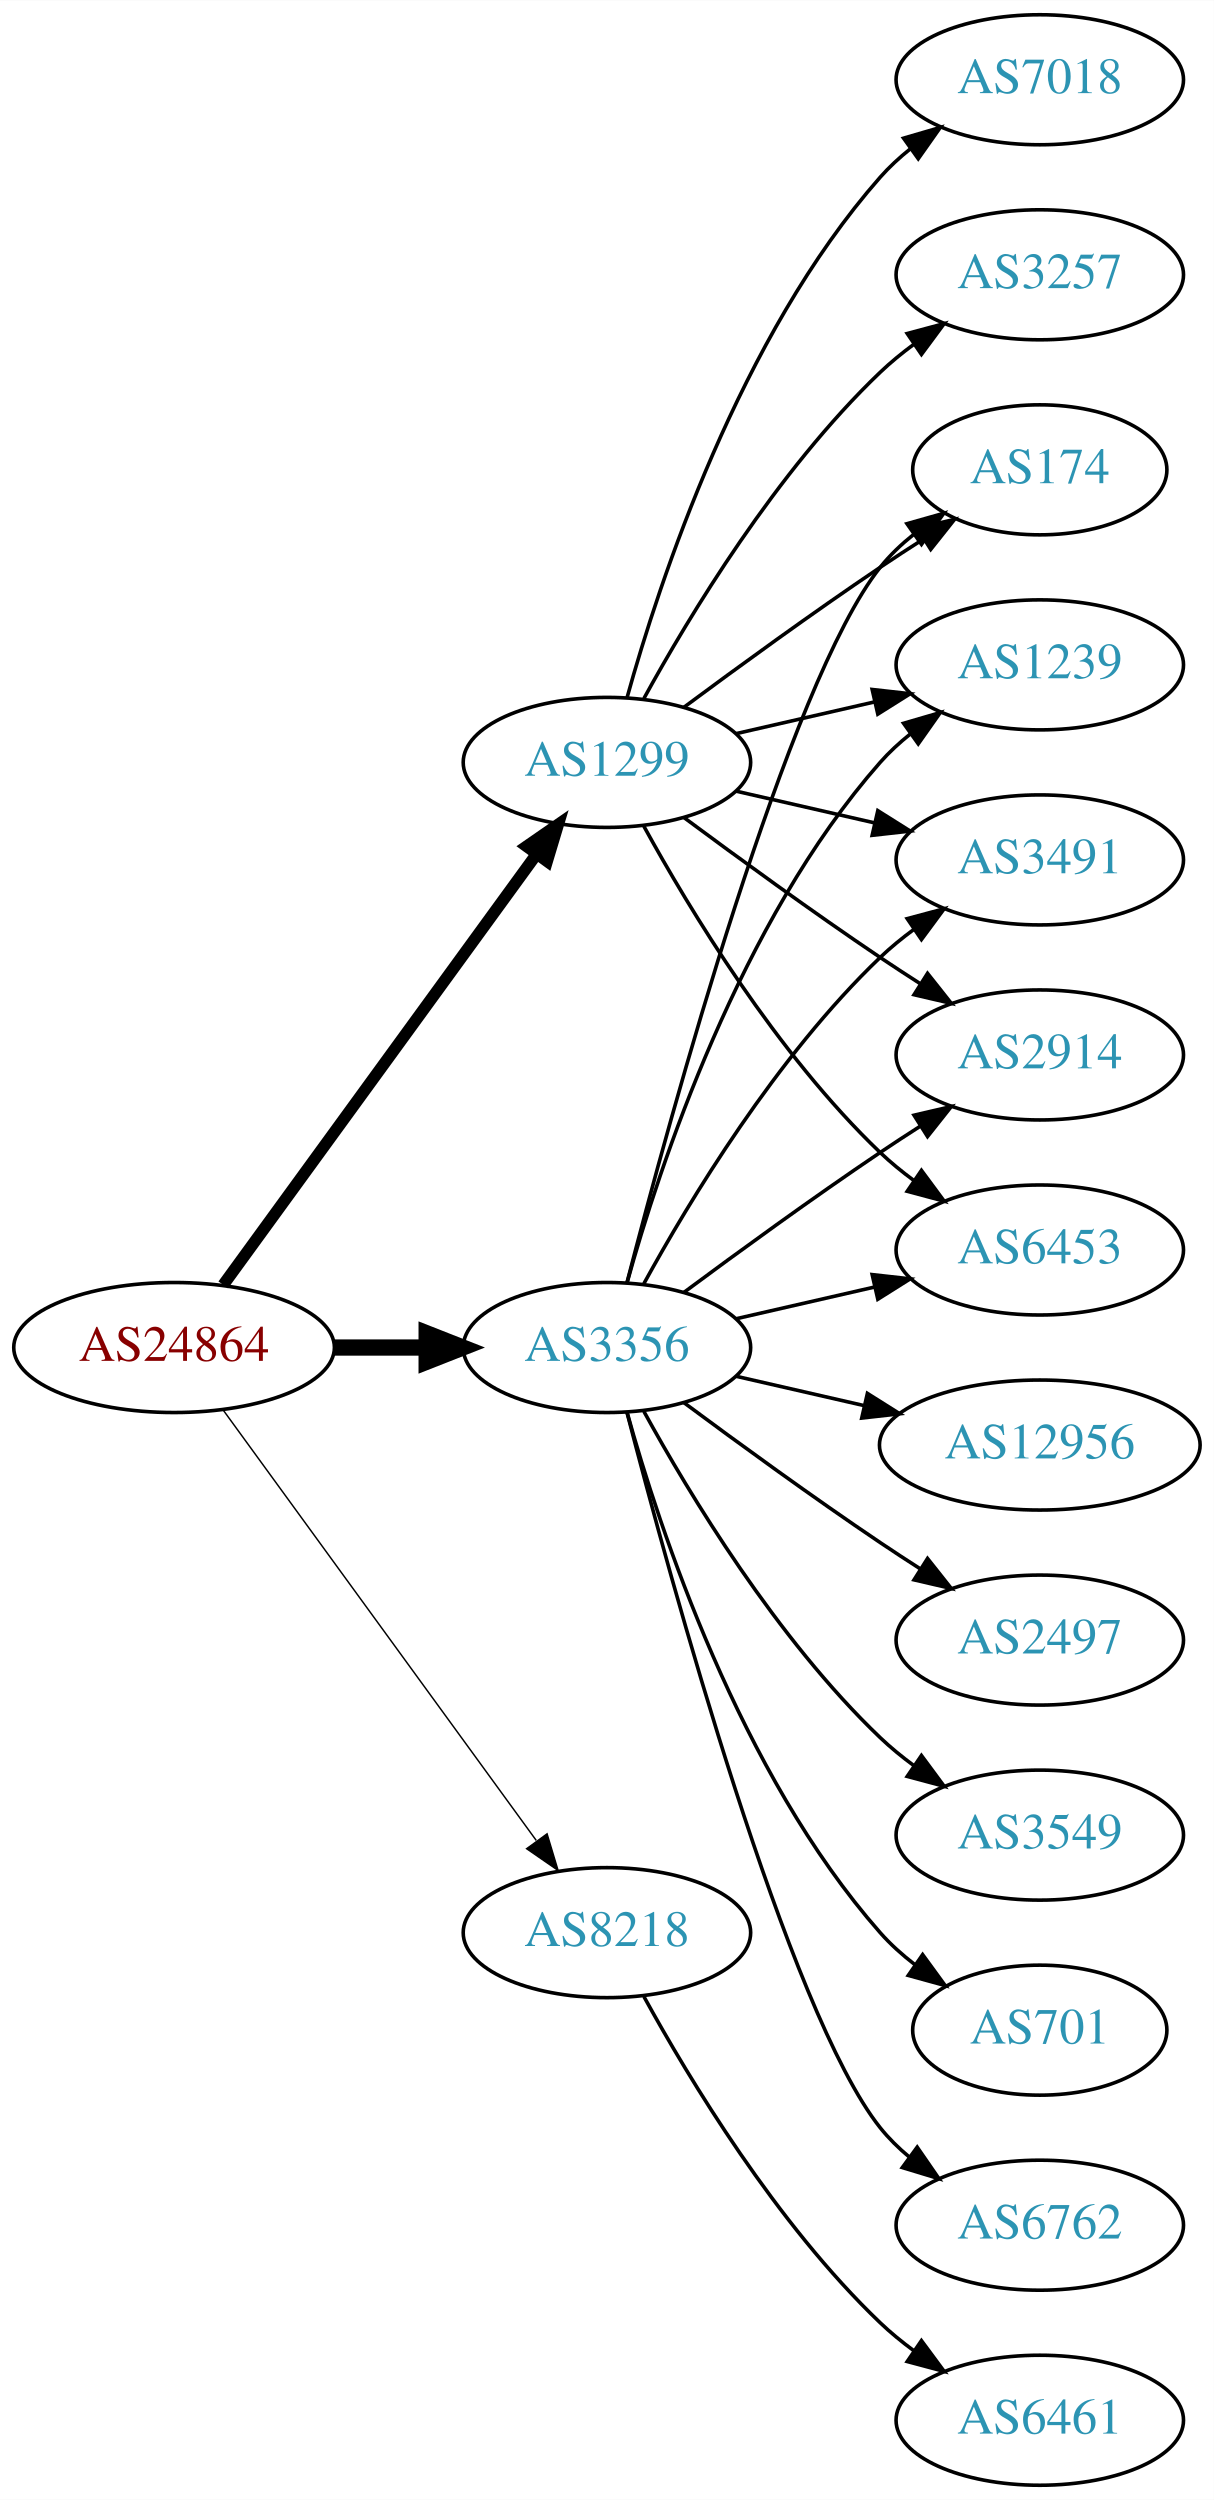
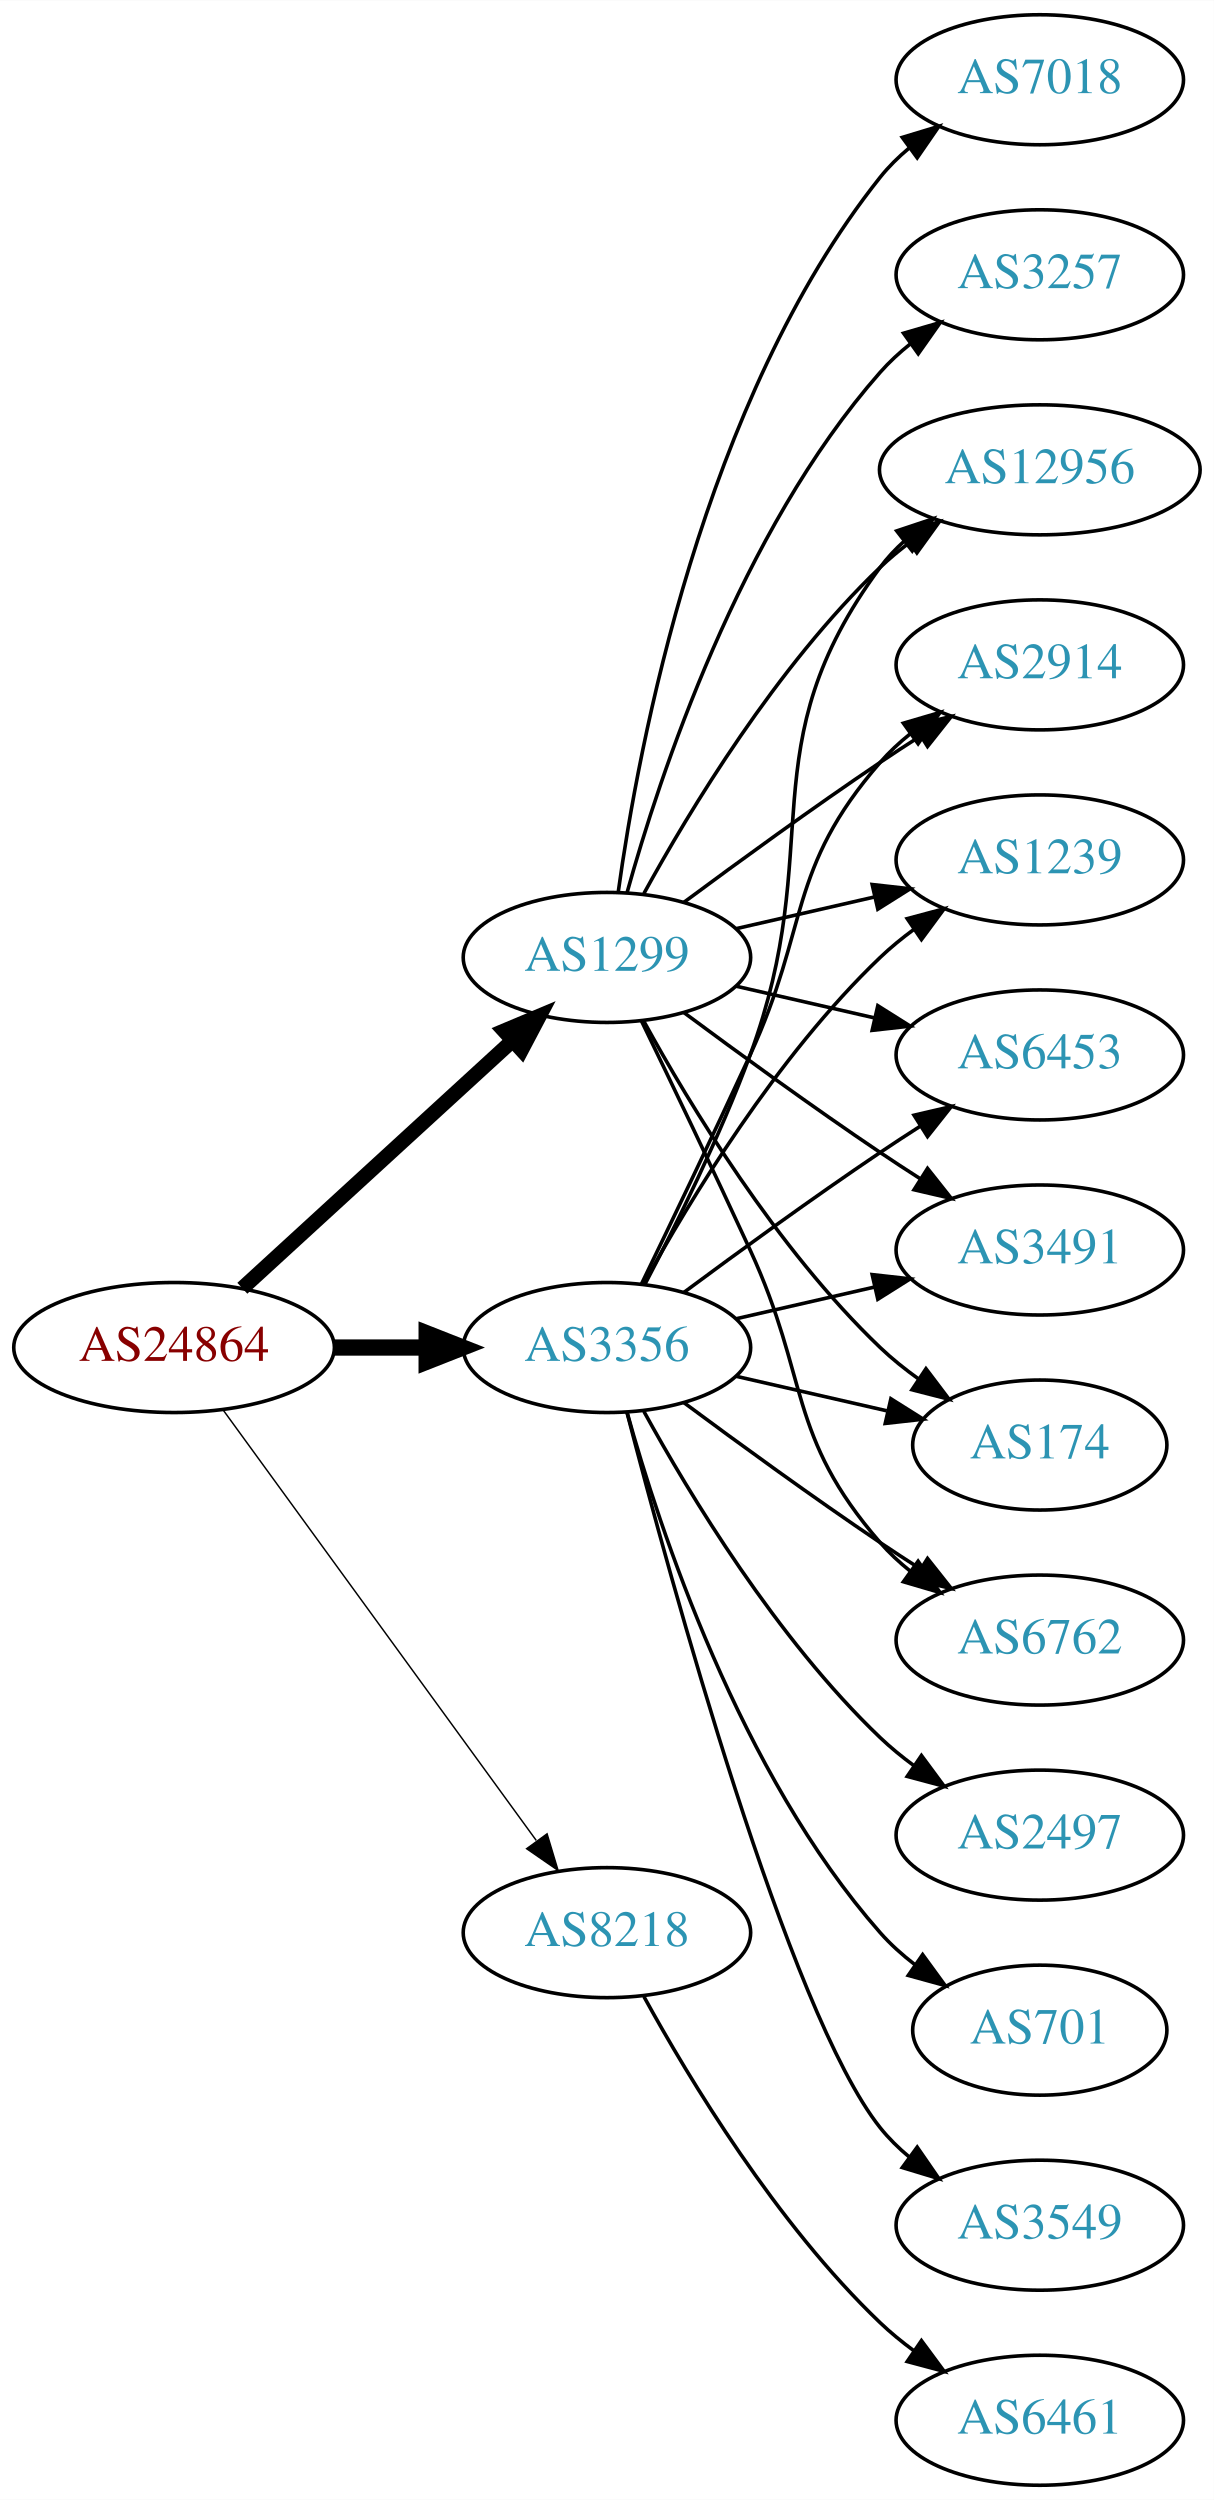
<svg xmlns="http://www.w3.org/2000/svg" xmlns:xlink="http://www.w3.org/1999/xlink" width="336pt" height="692pt" viewBox="0.00 0.00 336.08 692.00">
  <g id="graph0" class="graph" transform="scale(1 1) rotate(0) translate(4 688)">
    <polygon fill="white" stroke="none" points="-4,4 -4,-688 332.077,-688 332.077,4 -4,4" />
    <g id="node1" class="node">
      <g id="a_node1">
        <a xlink:href="/asn/24864" xlink:title="AS24864 ~ Raiffeisen Informatik GmbH [AT]">
          <ellipse fill="#ffffff" stroke="black" cx="44.196" cy="-315" rx="44.393" ry="18" />
          <text text-anchor="middle" x="44.196" y="-311.3" font-family="Times,serif" font-size="14.00" fill="#880000">AS24864</text>
        </a>
      </g>
    </g>
    <g id="node2" class="node">
      <g id="a_node2">
        <a xlink:href="/asn/1299" xlink:title="AS1299 ~ Telia Carrier [EU]">
-           <ellipse fill="#ffffff" stroke="black" cx="164.039" cy="-477" rx="39.794" ry="18" />
-           <text text-anchor="middle" x="164.039" y="-473.3" font-family="Times,serif" font-size="14.00" fill="#2c94b3">AS1299</text>
+           <ellipse fill="#ffffff" stroke="black" cx="164.039" cy="-423" rx="39.794" ry="18" />
+           <text text-anchor="middle" x="164.039" y="-419.3" font-family="Times,serif" font-size="14.00" fill="#2c94b3">AS1299</text>
        </a>
      </g>
    </g>
    <g id="edge1" class="edge">
-       <path fill="none" stroke="black" stroke-width="3.273" d="M57.807,-332.337C78.628,-360.96 120.29,-418.233 144.479,-451.486" />
-       <polygon fill="black" stroke="black" stroke-width="3.273" points="141.805,-453.76 150.518,-459.788 147.466,-449.642 141.805,-453.76" />
+       <path fill="none" stroke="black" stroke-width="4.091" d="M63.094,-331.403C83.022,-349.667 115.38,-379.322 137.857,-399.921" />
+       <polygon fill="black" stroke="black" stroke-width="4.091" points="135.568,-402.679 145.359,-406.797 140.405,-397.401 135.568,-402.679" />
    </g>
    <g id="node3" class="node">
      <g id="a_node3">
        <a xlink:href="/asn/3356" xlink:title="AS3356 ~ Level 3 Parent, LLC [US]">
          <ellipse fill="#ffffff" stroke="black" cx="164.039" cy="-315" rx="39.794" ry="18" />
          <text text-anchor="middle" x="164.039" y="-311.3" font-family="Times,serif" font-size="14.00" fill="#2c94b3">AS3356</text>
        </a>
      </g>
    </g>
    <g id="edge2" class="edge">
      <path fill="none" stroke="black" stroke-width="4.5" d="M88.407,-315C96.72,-315 105.482,-315 113.965,-315" />
      <polygon fill="black" stroke="black" stroke-width="4.5" points="114.123,-318.938 124.123,-315 114.123,-311.063 114.123,-318.938" />
    </g>
    <g id="node4" class="node">
      <g id="a_node4">
        <a xlink:href="/asn/8218" xlink:title="AS8218 ~ legacy Neotelecoms [FR]">
          <ellipse fill="#ffffff" stroke="black" cx="164.039" cy="-153" rx="39.794" ry="18" />
          <text text-anchor="middle" x="164.039" y="-149.3" font-family="Times,serif" font-size="14.00" fill="#2c94b3">AS8218</text>
        </a>
      </g>
    </g>
    <g id="edge3" class="edge">
      <path fill="none" stroke="black" stroke-width="0.409" d="M57.807,-297.663C78.628,-269.04 120.29,-211.767 144.479,-178.514" />
      <polygon fill="black" stroke="black" stroke-width="0.409" points="147.466,-180.358 150.518,-170.212 141.805,-176.24 147.466,-180.358" />
    </g>
    <g id="node5" class="node">
      <g id="a_node5">
+         <a xlink:href="/asn/6453" xlink:title="AS6453 ~ TATA COMMUNICATIONS (AMERICA) INC [US]">
+           <ellipse fill="#ffffff" stroke="black" cx="283.881" cy="-396" rx="39.794" ry="18" />
+           <text text-anchor="middle" x="283.881" y="-392.3" font-family="Times,serif" font-size="14.00" fill="#2c94b3">AS6453</text>
+         </a>
+       </g>
+     </g>
+     <g id="edge4" class="edge">
+       <path fill="none" stroke="black" d="M199.758,-415.045C211.758,-412.296 225.379,-409.175 238.071,-406.267" />
+       <polygon fill="black" stroke="black" points="239.037,-409.636 248.003,-403.991 237.474,-402.813 239.037,-409.636" />
+     </g>
+     <g id="node6" class="node">
+       <g id="a_node6">
+         <a xlink:href="/asn/3491" xlink:title="AS3491 ~ PCCW Global, Inc. [US]">
+           <ellipse fill="#ffffff" stroke="black" cx="283.881" cy="-342" rx="39.794" ry="18" />
+           <text text-anchor="middle" x="283.881" y="-338.3" font-family="Times,serif" font-size="14.00" fill="#2c94b3">AS3491</text>
+         </a>
+       </g>
+     </g>
+     <g id="edge5" class="edge">
+       <path fill="none" stroke="black" d="M185.369,-407.723C200.231,-396.696 220.976,-381.593 239.685,-369 243.234,-366.611 246.984,-364.161 250.733,-361.758" />
+       <polygon fill="black" stroke="black" points="252.801,-364.591 259.381,-356.288 249.059,-358.675 252.801,-364.591" />
+     </g>
+     <g id="node7" class="node">
+       <g id="a_node7">
+         <a xlink:href="/asn/174" xlink:title="AS174 ~ Cogent Communications [US]">
+           <ellipse fill="#ffffff" stroke="black" cx="283.881" cy="-288" rx="35.194" ry="18" />
+           <text text-anchor="middle" x="283.881" y="-284.3" font-family="Times,serif" font-size="14.00" fill="#2c94b3">AS174</text>
+         </a>
+       </g>
+     </g>
+     <g id="edge6" class="edge">
+       <path fill="none" stroke="black" d="M174.28,-405.287C186.825,-382.439 211.002,-342.389 239.685,-315 242.939,-311.893 246.606,-308.954 250.393,-306.24" />
+       <polygon fill="black" stroke="black" points="252.37,-309.128 258.761,-300.678 248.495,-303.299 252.37,-309.128" />
+     </g>
+     <g id="node8" class="node">
+       <g id="a_node8">
+         <a xlink:href="/asn/6762" xlink:title="AS6762 ~ TELECOM ITALIA SPARKLE S.p.A. [IT]">
+           <ellipse fill="#ffffff" stroke="black" cx="283.881" cy="-234" rx="39.794" ry="18" />
+           <text text-anchor="middle" x="283.881" y="-230.3" font-family="Times,serif" font-size="14.00" fill="#2c94b3">AS6762</text>
+         </a>
+       </g>
+     </g>
+     <g id="edge7" class="edge">
+       <path fill="none" stroke="black" d="M173.62,-405.367C181.544,-389.002 193.58,-363.935 203.685,-342 220.169,-306.219 213.851,-290.742 239.685,-261 242.15,-258.162 244.987,-255.523 248.004,-253.094" />
+       <polygon fill="black" stroke="black" points="250.191,-255.833 256.282,-247.164 246.115,-250.142 250.191,-255.833" />
+     </g>
+     <g id="node9" class="node">
+       <g id="a_node9">
+         <a xlink:href="/asn/12956" xlink:title="AS12956 ~ TELXIUS [ES]">
+           <ellipse fill="#ffffff" stroke="black" cx="283.881" cy="-558" rx="44.393" ry="18" />
+           <text text-anchor="middle" x="283.881" y="-554.3" font-family="Times,serif" font-size="14.00" fill="#2c94b3">AS12956</text>
+         </a>
+       </g>
+     </g>
+     <g id="edge8" class="edge">
+       <path fill="none" stroke="black" d="M174.28,-440.713C186.825,-463.561 211.002,-503.611 239.685,-531 242.192,-533.393 244.943,-535.687 247.805,-537.855" />
+       <polygon fill="black" stroke="black" points="245.852,-540.759 256.056,-543.61 249.857,-535.018 245.852,-540.759" />
+     </g>
+     <g id="node10" class="node">
+       <g id="a_node10">
        <a xlink:href="/asn/3257" xlink:title="AS3257 ~ GTT [DE]">
          <ellipse fill="#ffffff" stroke="black" cx="283.881" cy="-612" rx="39.794" ry="18" />
          <text text-anchor="middle" x="283.881" y="-608.3" font-family="Times,serif" font-size="14.00" fill="#2c94b3">AS3257</text>
        </a>
      </g>
    </g>
-     <g id="edge4" class="edge">
-       <path fill="none" stroke="black" d="M174.28,-494.713C186.825,-517.561 211.002,-557.611 239.685,-585 242.553,-587.739 245.742,-590.347 249.051,-592.785" />
-       <polygon fill="black" stroke="black" points="247.175,-595.742 257.411,-598.477 251.114,-589.956 247.175,-595.742" />
-     </g>
-     <g id="node6" class="node">
-       <g id="a_node6">
-         <a xlink:href="/asn/174" xlink:title="AS174 ~ Cogent Communications [US]">
-           <ellipse fill="#ffffff" stroke="black" cx="283.881" cy="-558" rx="35.194" ry="18" />
-           <text text-anchor="middle" x="283.881" y="-554.3" font-family="Times,serif" font-size="14.00" fill="#2c94b3">AS174</text>
-         </a>
-       </g>
-     </g>
-     <g id="edge5" class="edge">
-       <path fill="none" stroke="black" d="M185.369,-492.277C200.231,-503.304 220.976,-518.407 239.685,-531 243.502,-533.569 247.552,-536.21 251.583,-538.786" />
-       <polygon fill="black" stroke="black" points="249.952,-541.895 260.277,-544.271 253.687,-535.975 249.952,-541.895" />
-     </g>
-     <g id="node7" class="node">
-       <g id="a_node7">
+     <g id="edge9" class="edge">
+       <path fill="none" stroke="black" d="M169.612,-440.946C178.517,-472.995 200.801,-540.842 239.685,-585 242.169,-587.821 245.019,-590.449 248.044,-592.871" />
+       <polygon fill="black" stroke="black" points="246.162,-595.828 256.334,-598.791 250.23,-590.131 246.162,-595.828" />
+     </g>
+     <g id="node11" class="node">
+       <g id="a_node11">
        <a xlink:href="/asn/7018" xlink:title="AS7018 ~ AT&amp;T Services, Inc. [US]">
          <ellipse fill="#ffffff" stroke="black" cx="283.881" cy="-666" rx="39.794" ry="18" />
          <text text-anchor="middle" x="283.881" y="-662.3" font-family="Times,serif" font-size="14.00" fill="#2c94b3">AS7018</text>
        </a>
      </g>
    </g>
-     <g id="edge6" class="edge">
-       <path fill="none" stroke="black" d="M169.612,-494.946C178.517,-526.995 200.801,-594.842 239.685,-639 242.169,-641.821 245.019,-644.449 248.044,-646.871" />
-       <polygon fill="black" stroke="black" points="246.162,-649.828 256.334,-652.791 250.23,-644.131 246.162,-649.828" />
-     </g>
-     <g id="node8" class="node">
-       <g id="a_node8">
+     <g id="edge10" class="edge">
+       <path fill="none" stroke="black" d="M167.178,-441.17C172.678,-480.974 190.504,-577.233 239.685,-639 242.026,-641.94 244.781,-644.649 247.747,-647.121" />
+       <polygon fill="black" stroke="black" points="245.812,-650.042 255.953,-653.11 249.939,-644.388 245.812,-650.042" />
+     </g>
+     <g id="node12" class="node">
+       <g id="a_node12">
+         <a xlink:href="/asn/2914" xlink:title="AS2914 ~ NTT America, Inc. [US]">
+           <ellipse fill="#ffffff" stroke="black" cx="283.881" cy="-504" rx="39.794" ry="18" />
+           <text text-anchor="middle" x="283.881" y="-500.3" font-family="Times,serif" font-size="14.00" fill="#2c94b3">AS2914</text>
+         </a>
+       </g>
+     </g>
+     <g id="edge11" class="edge">
+       <path fill="none" stroke="black" d="M185.369,-438.277C200.231,-449.304 220.976,-464.407 239.685,-477 243.234,-479.389 246.984,-481.839 250.733,-484.242" />
+       <polygon fill="black" stroke="black" points="249.059,-487.325 259.381,-489.712 252.801,-481.409 249.059,-487.325" />
+     </g>
+     <g id="node13" class="node">
+       <g id="a_node13">
        <a xlink:href="/asn/1239" xlink:title="AS1239 ~ Sprint [US]">
-           <ellipse fill="#ffffff" stroke="black" cx="283.881" cy="-504" rx="39.794" ry="18" />
-           <text text-anchor="middle" x="283.881" y="-500.3" font-family="Times,serif" font-size="14.00" fill="#2c94b3">AS1239</text>
-         </a>
-       </g>
-     </g>
-     <g id="edge7" class="edge">
-       <path fill="none" stroke="black" d="M199.758,-484.955C211.758,-487.704 225.379,-490.825 238.071,-493.733" />
-       <polygon fill="black" stroke="black" points="237.474,-497.187 248.003,-496.009 239.037,-490.364 237.474,-497.187" />
-     </g>
-     <g id="node9" class="node">
-       <g id="a_node9">
-         <a xlink:href="/asn/3491" xlink:title="AS3491 ~ PCCW Global, Inc. [US]">
          <ellipse fill="#ffffff" stroke="black" cx="283.881" cy="-450" rx="39.794" ry="18" />
-           <text text-anchor="middle" x="283.881" y="-446.3" font-family="Times,serif" font-size="14.00" fill="#2c94b3">AS3491</text>
-         </a>
-       </g>
-     </g>
-     <g id="edge8" class="edge">
-       <path fill="none" stroke="black" d="M199.758,-469.045C211.758,-466.296 225.379,-463.175 238.071,-460.267" />
-       <polygon fill="black" stroke="black" points="239.037,-463.636 248.003,-457.991 237.474,-456.813 239.037,-463.636" />
-     </g>
-     <g id="node10" class="node">
-       <g id="a_node10">
-         <a xlink:href="/asn/2914" xlink:title="AS2914 ~ NTT America, Inc. [US]">
-           <ellipse fill="#ffffff" stroke="black" cx="283.881" cy="-396" rx="39.794" ry="18" />
-           <text text-anchor="middle" x="283.881" y="-392.3" font-family="Times,serif" font-size="14.00" fill="#2c94b3">AS2914</text>
-         </a>
-       </g>
-     </g>
-     <g id="edge9" class="edge">
-       <path fill="none" stroke="black" d="M185.369,-461.723C200.231,-450.696 220.976,-435.593 239.685,-423 243.234,-420.611 246.984,-418.161 250.733,-415.758" />
-       <polygon fill="black" stroke="black" points="252.801,-418.591 259.381,-410.288 249.059,-412.675 252.801,-418.591" />
-     </g>
-     <g id="node11" class="node">
-       <g id="a_node11">
-         <a xlink:href="/asn/6453" xlink:title="AS6453 ~ TATA COMMUNICATIONS (AMERICA) INC [US]">
-           <ellipse fill="#ffffff" stroke="black" cx="283.881" cy="-342" rx="39.794" ry="18" />
-           <text text-anchor="middle" x="283.881" y="-338.3" font-family="Times,serif" font-size="14.00" fill="#2c94b3">AS6453</text>
-         </a>
-       </g>
-     </g>
-     <g id="edge10" class="edge">
-       <path fill="none" stroke="black" d="M174.28,-459.287C186.825,-436.439 211.002,-396.389 239.685,-369 242.553,-366.261 245.742,-363.653 249.051,-361.215" />
-       <polygon fill="black" stroke="black" points="251.114,-364.044 257.411,-355.523 247.175,-358.258 251.114,-364.044" />
-     </g>
-     <g id="edge18" class="edge">
-       <path fill="none" stroke="black" d="M169.556,-332.842C181.406,-378.647 214.229,-499.03 239.685,-531 242.35,-534.347 245.55,-537.393 248.988,-540.132" />
-       <polygon fill="black" stroke="black" points="247.106,-543.087 257.302,-545.965 251.126,-537.357 247.106,-543.087" />
+           <text text-anchor="middle" x="283.881" y="-446.3" font-family="Times,serif" font-size="14.00" fill="#2c94b3">AS1239</text>
+         </a>
+       </g>
+     </g>
+     <g id="edge12" class="edge">
+       <path fill="none" stroke="black" d="M199.758,-430.955C211.758,-433.704 225.379,-436.825 238.071,-439.733" />
+       <polygon fill="black" stroke="black" points="237.474,-443.187 248.003,-442.009 239.037,-436.364 237.474,-443.187" />
+     </g>
+     <g id="edge17" class="edge">
+       <path fill="none" stroke="black" d="M185.369,-330.277C200.231,-341.304 220.976,-356.407 239.685,-369 243.234,-371.389 246.984,-373.839 250.733,-376.242" />
+       <polygon fill="black" stroke="black" points="249.059,-379.325 259.381,-381.712 252.801,-373.409 249.059,-379.325" />
+     </g>
+     <g id="edge19" class="edge">
+       <path fill="none" stroke="black" d="M199.758,-322.955C211.758,-325.704 225.379,-328.825 238.071,-331.733" />
+       <polygon fill="black" stroke="black" points="237.474,-335.187 248.003,-334.009 239.037,-328.364 237.474,-335.187" />
+     </g>
+     <g id="edge21" class="edge">
+       <path fill="none" stroke="black" d="M199.758,-307.045C212.85,-304.045 227.873,-300.604 241.513,-297.478" />
+       <polygon fill="black" stroke="black" points="242.655,-300.807 251.621,-295.162 241.091,-293.984 242.655,-300.807" />
    </g>
    <g id="edge14" class="edge">
-       <path fill="none" stroke="black" d="M169.612,-332.946C178.517,-364.995 200.801,-432.842 239.685,-477 242.169,-479.821 245.019,-482.449 248.044,-484.871" />
-       <polygon fill="black" stroke="black" points="246.162,-487.828 256.334,-490.791 250.23,-482.131 246.162,-487.828" />
+       <path fill="none" stroke="black" d="M185.369,-299.723C200.231,-288.696 220.976,-273.593 239.685,-261 243.234,-258.611 246.984,-256.161 250.733,-253.758" />
+       <polygon fill="black" stroke="black" points="252.801,-256.591 259.381,-248.288 249.059,-250.675 252.801,-256.591" />
+     </g>
+     <g id="edge16" class="edge">
+       <path fill="none" stroke="black" d="M174.606,-332.606C183.091,-348.745 195.392,-373.484 203.685,-396 225.146,-454.27 202.782,-481.059 239.685,-531 241.63,-533.632 243.915,-536.067 246.401,-538.307" />
+       <polygon fill="black" stroke="black" points="244.275,-541.087 254.324,-544.445 248.562,-535.554 244.275,-541.087" />
+     </g>
+     <g id="edge22" class="edge">
+       <path fill="none" stroke="black" d="M173.62,-332.633C181.544,-348.998 193.58,-374.065 203.685,-396 220.169,-431.781 213.851,-447.258 239.685,-477 242.15,-479.838 244.987,-482.477 248.004,-484.906" />
+       <polygon fill="black" stroke="black" points="246.115,-487.858 256.282,-490.836 250.191,-482.167 246.115,-487.858" />
    </g>
    <g id="edge20" class="edge">
      <path fill="none" stroke="black" d="M174.28,-332.713C186.825,-355.561 211.002,-395.611 239.685,-423 242.553,-425.739 245.742,-428.347 249.051,-430.785" />
      <polygon fill="black" stroke="black" points="247.175,-433.742 257.411,-436.477 251.114,-427.956 247.175,-433.742" />
    </g>
-     <g id="edge16" class="edge">
-       <path fill="none" stroke="black" d="M185.369,-330.277C200.231,-341.304 220.976,-356.407 239.685,-369 243.234,-371.389 246.984,-373.839 250.733,-376.242" />
-       <polygon fill="black" stroke="black" points="249.059,-379.325 259.381,-381.712 252.801,-373.409 249.059,-379.325" />
-     </g>
-     <g id="edge15" class="edge">
-       <path fill="none" stroke="black" d="M199.758,-322.955C211.758,-325.704 225.379,-328.825 238.071,-331.733" />
-       <polygon fill="black" stroke="black" points="237.474,-335.187 248.003,-334.009 239.037,-328.364 237.474,-335.187" />
-     </g>
-     <g id="node12" class="node">
-       <g id="a_node12">
-         <a xlink:href="/asn/6762" xlink:title="AS6762 ~ TELECOM ITALIA SPARKLE S.p.A. [IT]">
-           <ellipse fill="#ffffff" stroke="black" cx="283.881" cy="-72" rx="39.794" ry="18" />
-           <text text-anchor="middle" x="283.881" y="-68.3" font-family="Times,serif" font-size="14.00" fill="#2c94b3">AS6762</text>
-         </a>
-       </g>
-     </g>
-     <g id="edge11" class="edge">
-       <path fill="none" stroke="black" d="M169.556,-297.158C181.406,-251.353 214.229,-130.97 239.685,-99 242.026,-96.06 244.781,-93.351 247.747,-90.879" />
-       <polygon fill="black" stroke="black" points="249.939,-93.612 255.953,-84.89 245.812,-87.958 249.939,-93.612" />
-     </g>
-     <g id="node13" class="node">
-       <g id="a_node13">
-         <a xlink:href="/asn/12956" xlink:title="AS12956 ~ TELXIUS [ES]">
-           <ellipse fill="#ffffff" stroke="black" cx="283.881" cy="-288" rx="44.393" ry="18" />
-           <text text-anchor="middle" x="283.881" y="-284.3" font-family="Times,serif" font-size="14.00" fill="#2c94b3">AS12956</text>
-         </a>
-       </g>
-     </g>
-     <g id="edge12" class="edge">
-       <path fill="none" stroke="black" d="M199.758,-307.045C210.896,-304.493 223.432,-301.621 235.325,-298.896" />
-       <polygon fill="black" stroke="black" points="236.153,-302.297 245.119,-296.652 234.59,-295.474 236.153,-302.297" />
-     </g>
    <g id="node14" class="node">
      <g id="a_node14">
        <a xlink:href="/asn/2497" xlink:title="AS2497 ~ Internet Initiative Japan Inc. [JP]">
-           <ellipse fill="#ffffff" stroke="black" cx="283.881" cy="-234" rx="39.794" ry="18" />
-           <text text-anchor="middle" x="283.881" y="-230.3" font-family="Times,serif" font-size="14.00" fill="#2c94b3">AS2497</text>
+           <ellipse fill="#ffffff" stroke="black" cx="283.881" cy="-180" rx="39.794" ry="18" />
+           <text text-anchor="middle" x="283.881" y="-176.3" font-family="Times,serif" font-size="14.00" fill="#2c94b3">AS2497</text>
        </a>
      </g>
    </g>
    <g id="edge13" class="edge">
-       <path fill="none" stroke="black" d="M185.369,-299.723C200.231,-288.696 220.976,-273.593 239.685,-261 243.234,-258.611 246.984,-256.161 250.733,-253.758" />
-       <polygon fill="black" stroke="black" points="252.801,-256.591 259.381,-248.288 249.059,-250.675 252.801,-256.591" />
+       <path fill="none" stroke="black" d="M174.28,-297.287C186.825,-274.439 211.002,-234.389 239.685,-207 242.553,-204.261 245.742,-201.653 249.051,-199.215" />
+       <polygon fill="black" stroke="black" points="251.114,-202.044 257.411,-193.523 247.175,-196.258 251.114,-202.044" />
    </g>
    <g id="node15" class="node">
      <g id="a_node15">
-         <a xlink:href="/asn/3549" xlink:title="AS3549 ~ Level 3 Parent, LLC [US]">
-           <ellipse fill="#ffffff" stroke="black" cx="283.881" cy="-180" rx="39.794" ry="18" />
-           <text text-anchor="middle" x="283.881" y="-176.3" font-family="Times,serif" font-size="14.00" fill="#2c94b3">AS3549</text>
-         </a>
-       </g>
-     </g>
-     <g id="edge17" class="edge">
-       <path fill="none" stroke="black" d="M174.28,-297.287C186.825,-274.439 211.002,-234.389 239.685,-207 242.553,-204.261 245.742,-201.653 249.051,-199.215" />
-       <polygon fill="black" stroke="black" points="251.114,-202.044 257.411,-193.523 247.175,-196.258 251.114,-202.044" />
-     </g>
-     <g id="node16" class="node">
-       <g id="a_node16">
        <a xlink:href="/asn/701" xlink:title="AS701 ~ UUNET [US]">
          <ellipse fill="#ffffff" stroke="black" cx="283.881" cy="-126" rx="35.194" ry="18" />
          <text text-anchor="middle" x="283.881" y="-122.3" font-family="Times,serif" font-size="14.00" fill="#2c94b3">AS701</text>
        </a>
      </g>
    </g>
-     <g id="edge19" class="edge">
+     <g id="edge15" class="edge">
      <path fill="none" stroke="black" d="M169.612,-297.054C178.517,-265.005 200.801,-197.158 239.685,-153 242.512,-149.789 245.814,-146.828 249.309,-144.136" />
      <polygon fill="black" stroke="black" points="251.443,-146.916 257.684,-138.355 247.466,-141.155 251.443,-146.916" />
+     </g>
+     <g id="node16" class="node">
+       <g id="a_node16">
+         <a xlink:href="/asn/3549" xlink:title="AS3549 ~ Level 3 Parent, LLC [US]">
+           <ellipse fill="#ffffff" stroke="black" cx="283.881" cy="-72" rx="39.794" ry="18" />
+           <text text-anchor="middle" x="283.881" y="-68.3" font-family="Times,serif" font-size="14.00" fill="#2c94b3">AS3549</text>
+         </a>
+       </g>
+     </g>
+     <g id="edge18" class="edge">
+       <path fill="none" stroke="black" d="M169.556,-297.158C181.406,-251.353 214.229,-130.97 239.685,-99 242.026,-96.06 244.781,-93.351 247.747,-90.879" />
+       <polygon fill="black" stroke="black" points="249.939,-93.612 255.953,-84.89 245.812,-87.958 249.939,-93.612" />
    </g>
    <g id="node17" class="node">
      <g id="a_node17">
        <a xlink:href="/asn/6461" xlink:title="AS6461 ~ Zayo Bandwidth [US]">
          <ellipse fill="#ffffff" stroke="black" cx="283.881" cy="-18" rx="39.794" ry="18" />
          <text text-anchor="middle" x="283.881" y="-14.3" font-family="Times,serif" font-size="14.00" fill="#2c94b3">AS6461</text>
        </a>
      </g>
    </g>
-     <g id="edge21" class="edge">
+     <g id="edge23" class="edge">
      <path fill="none" stroke="black" d="M174.28,-135.287C186.825,-112.439 211.002,-72.389 239.685,-45 242.553,-42.261 245.742,-39.653 249.051,-37.215" />
      <polygon fill="black" stroke="black" points="251.114,-40.044 257.411,-31.523 247.175,-34.258 251.114,-40.044" />
    </g>
  </g>
</svg>
